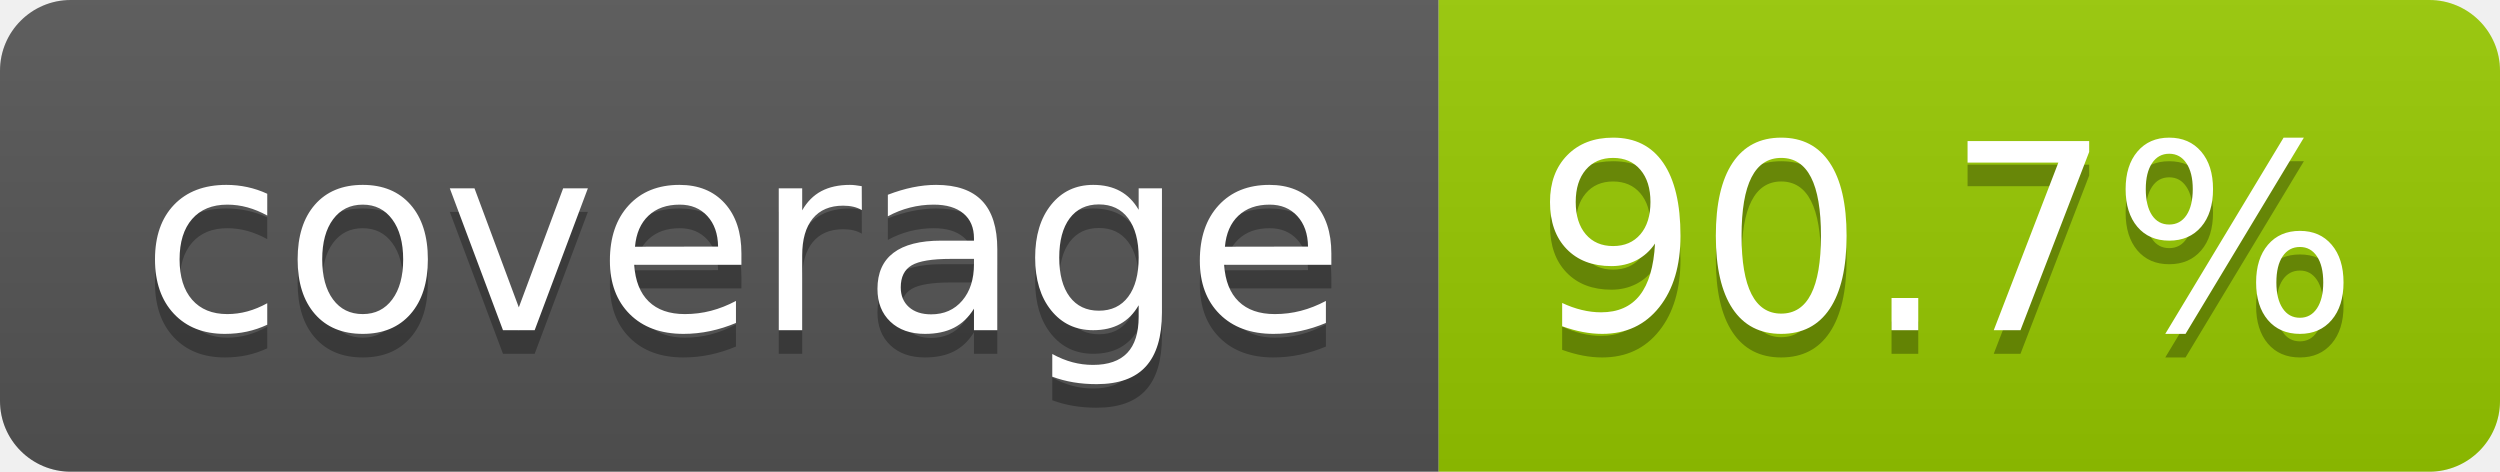
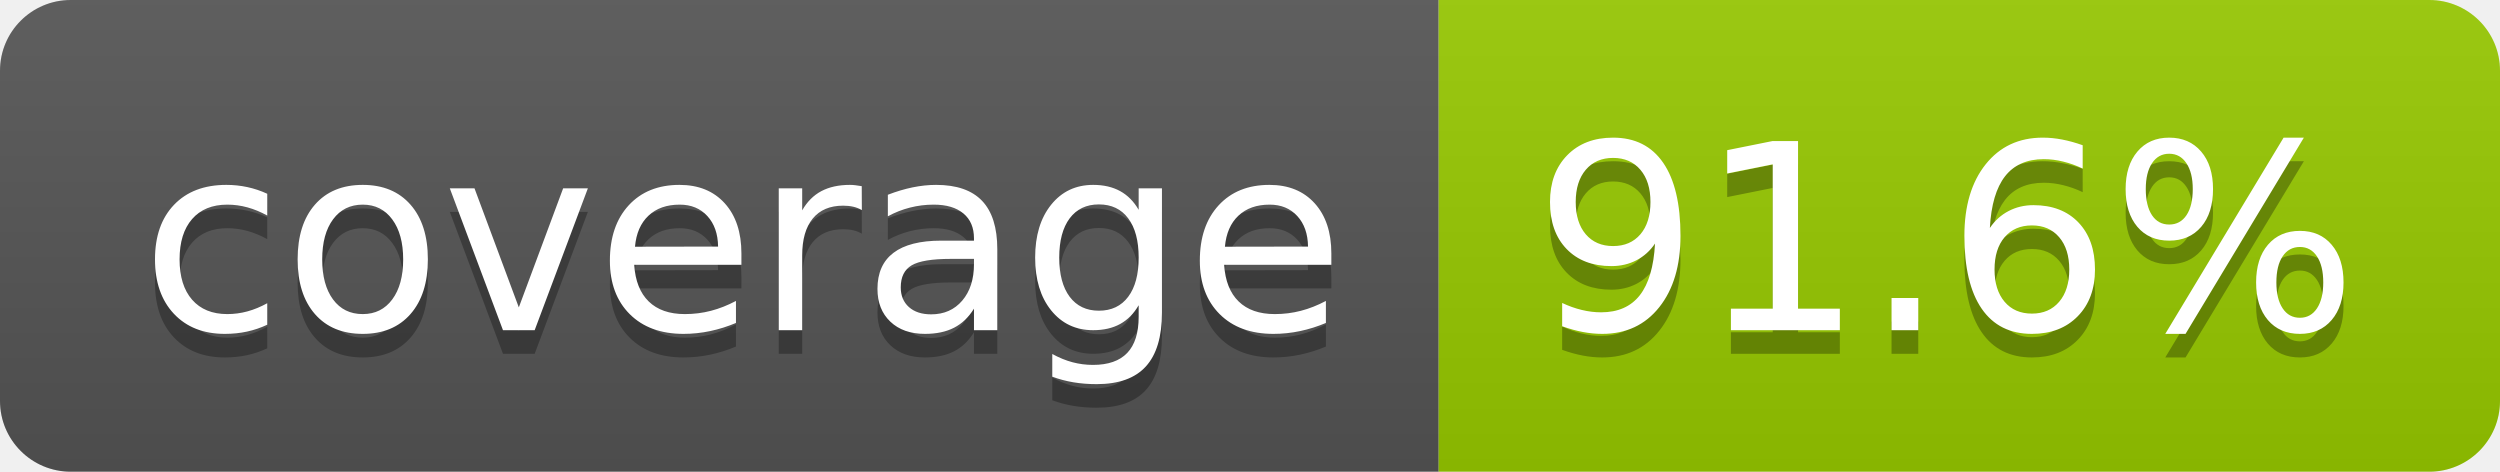
- <svg xmlns="http://www.w3.org/2000/svg" width="106" height="20" role="img" aria-label="coverage: 90.7%">
+ <svg xmlns="http://www.w3.org/2000/svg" width="106" height="20" role="img" aria-label="coverage: 91.6%">
  <linearGradient id="s" x2="0" y2="100%">
    <stop offset="0" stop-color="#bbb" stop-opacity=".1" />
    <stop offset="1" stop-opacity=".1" />
  </linearGradient>
  <clipPath id="r">
    <rect width="106" height="20" rx="3" fill="#fff" />
  </clipPath>
  <g clip-path="url(#r)">
    <rect width="61" height="20" fill="#555" />
    <rect x="61" width="45" height="20" fill="#97ca00" />
    <rect width="106" height="20" fill="url(#s)" />
  </g>
  <g fill="#fff" text-anchor="middle" font-family="Verdana,Geneva,DejaVu Sans,sans-serif" text-rendering="geometricPrecision" font-size="110">
    <text aria-hidden="true" x="315" y="150" fill="#010101" fill-opacity=".3" transform="scale(.1)" textLength="510">coverage</text>
    <text x="315" y="140" transform="scale(.1)" fill="#fff" textLength="510">coverage</text>
-     <text aria-hidden="true" x="825" y="150" fill="#010101" fill-opacity=".3" transform="scale(.1)" textLength="350">90.7%</text>
-     <text x="825" y="140" transform="scale(.1)" fill="#fff" textLength="350">90.7%</text>
+     <text aria-hidden="true" x="825" y="150" fill="#010101" fill-opacity=".3" transform="scale(.1)" textLength="350">91.6%</text>
+     <text x="825" y="140" transform="scale(.1)" fill="#fff" textLength="350">91.6%</text>
  </g>
</svg>
